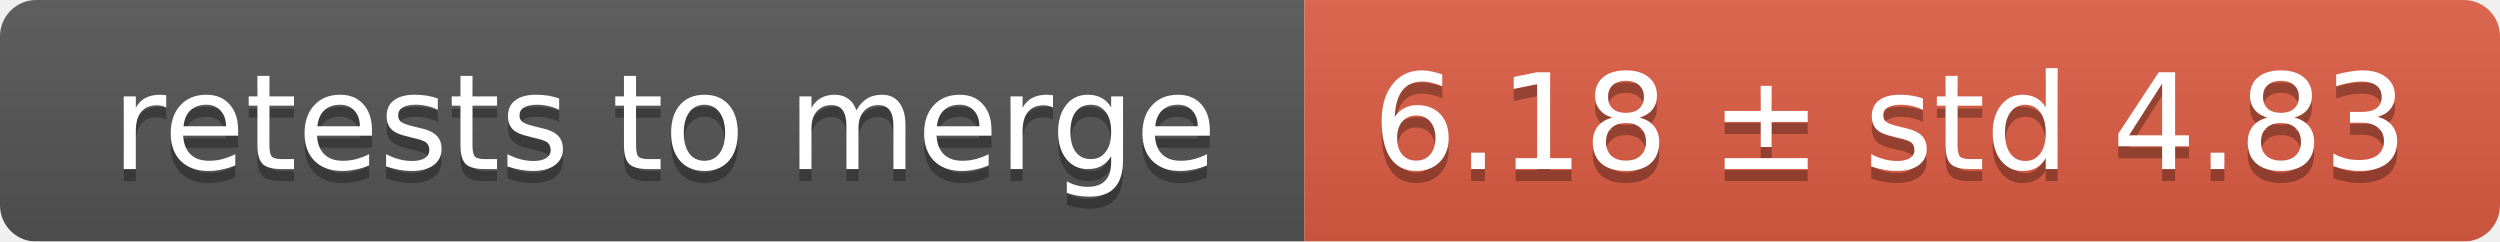
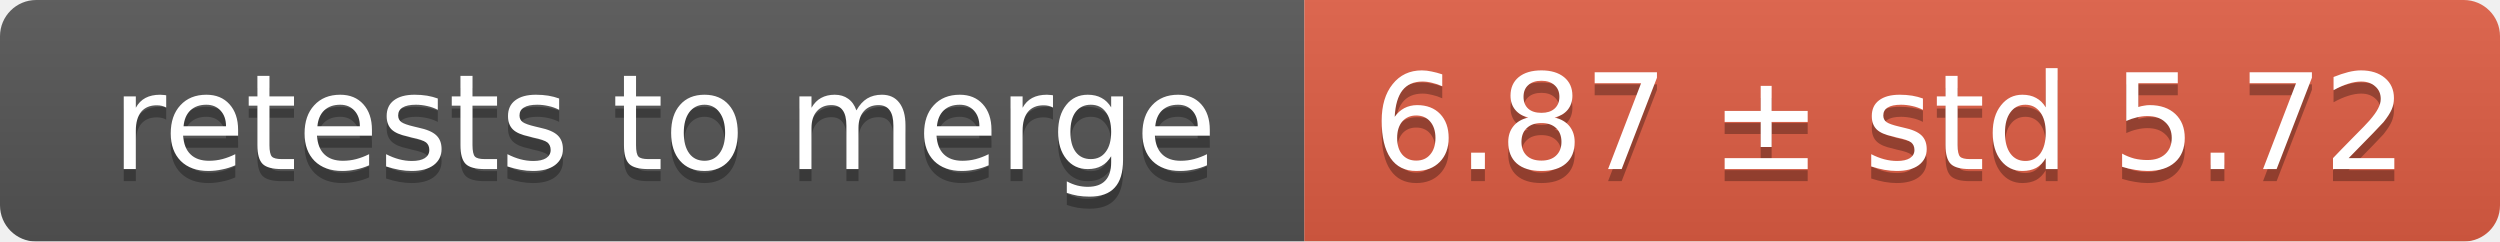
<svg xmlns="http://www.w3.org/2000/svg" width="207" height="20">
  <linearGradient id="smooth" x2="0" y2="100%">
    <stop offset="0" stop-color="#bbb" stop-opacity=".1" />
    <stop offset="1" stop-opacity=".1" />
  </linearGradient>
  <mask id="round">
    <rect width="207" height="20" rx="3" fill="#fff" />
  </mask>
  <g mask="url(#round)">
    <rect width="108" height="20" fill="#555" />
    <rect x="108" width="99" height="20" fill="#e05d44" />
    <rect width="207" height="20" fill="url(#smooth)" />
  </g>
  <g fill="#fff" text-anchor="middle" font-family="DejaVu Sans,Verdana,Geneva,sans-serif" font-size="11">
    <text x="55" y="15" fill="#010101" fill-opacity=".3">retests to merge</text>
    <text x="55" y="14">retests to merge</text>
-     <text x="156.5" y="15" fill="#010101" fill-opacity=".3">6.18 ± std 4.83</text>
-     <text x="156.5" y="14">6.18 ± std 4.83</text>
+     <text x="156.5" y="15" fill="#010101" fill-opacity=".3">6.87 ± std 5.72</text>
+     <text x="156.5" y="14">6.87 ± std 5.72</text>
  </g>
</svg>
